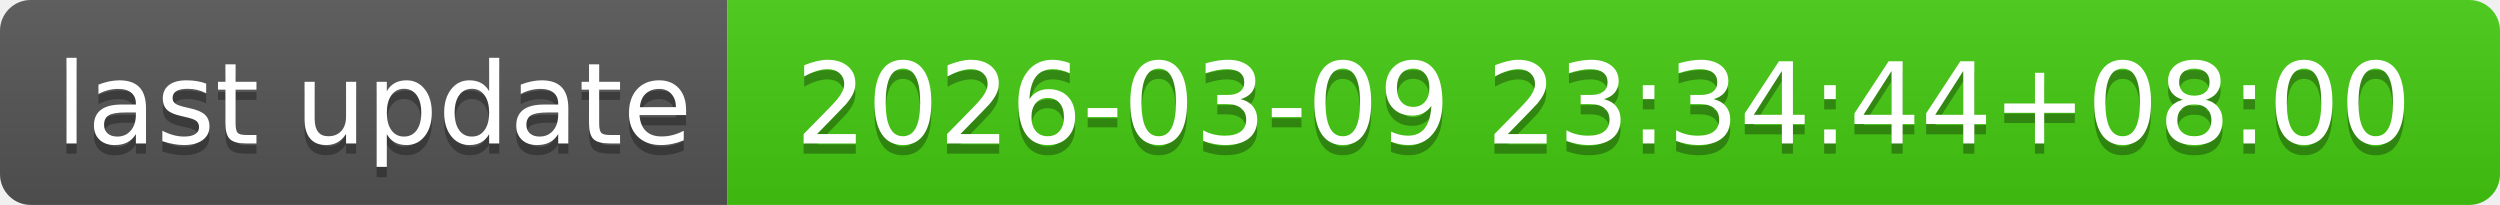
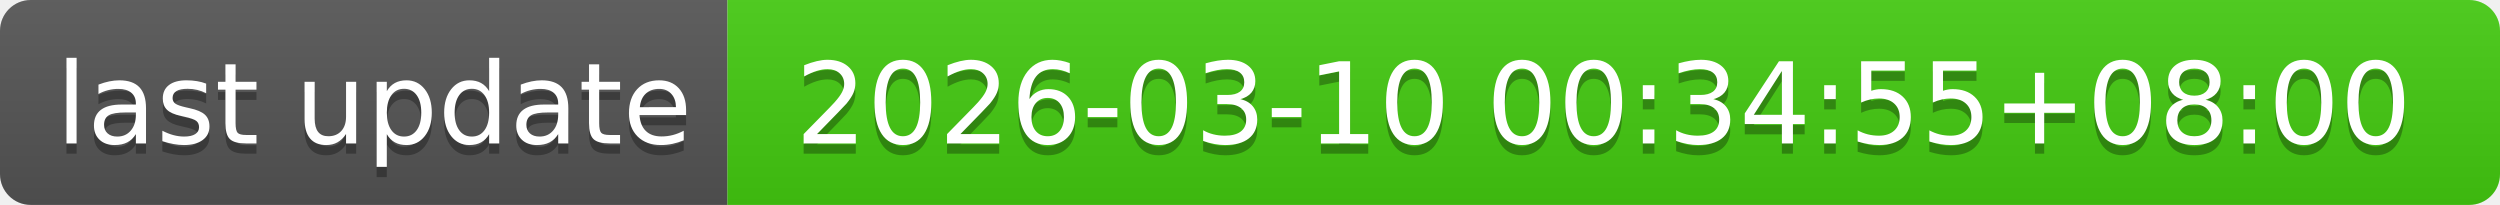
- <svg xmlns="http://www.w3.org/2000/svg" width="244" height="20" role="img" aria-label="last update: 2026-03-09 23:34:44+08:00">
+ <svg xmlns="http://www.w3.org/2000/svg" width="244" height="20" role="img" aria-label="last update: 2026-03-10 00:34:55+08:00">
  <linearGradient id="s" x2="0" y2="100%">
    <stop offset="0" stop-color="#bbb" stop-opacity=".1" />
    <stop offset="1" stop-opacity=".1" />
  </linearGradient>
  <clipPath id="r">
    <rect width="244" height="20" rx="3" fill="#fff" />
  </clipPath>
  <g clip-path="url(#r)">
    <rect width="71" height="20" fill="#555" />
    <rect x="71" width="173" height="20" fill="#4c1" />
    <rect width="244" height="20" fill="url(#s)" />
  </g>
  <g fill="#fff" text-anchor="middle" font-family="Verdana,Geneva,DejaVu Sans,sans-serif" text-rendering="geometricPrecision" font-size="110">
    <text aria-hidden="true" x="365" y="150" fill="#010101" fill-opacity=".3" transform="scale(.1)" textLength="610">last update</text>
    <text x="365" y="140" transform="scale(.1)" fill="#fff" textLength="610">last update</text>
-     <text aria-hidden="true" x="1565" y="150" fill="#010101" fill-opacity=".3" transform="scale(.1)" textLength="1630">2026-03-09 23:34:44+08:00</text>
-     <text x="1565" y="140" transform="scale(.1)" fill="#fff" textLength="1630">2026-03-09 23:34:44+08:00</text>
+     <text aria-hidden="true" x="1565" y="150" fill="#010101" fill-opacity=".3" transform="scale(.1)" textLength="1630">2026-03-10 00:34:55+08:00</text>
+     <text x="1565" y="140" transform="scale(.1)" fill="#fff" textLength="1630">2026-03-10 00:34:55+08:00</text>
  </g>
</svg>
